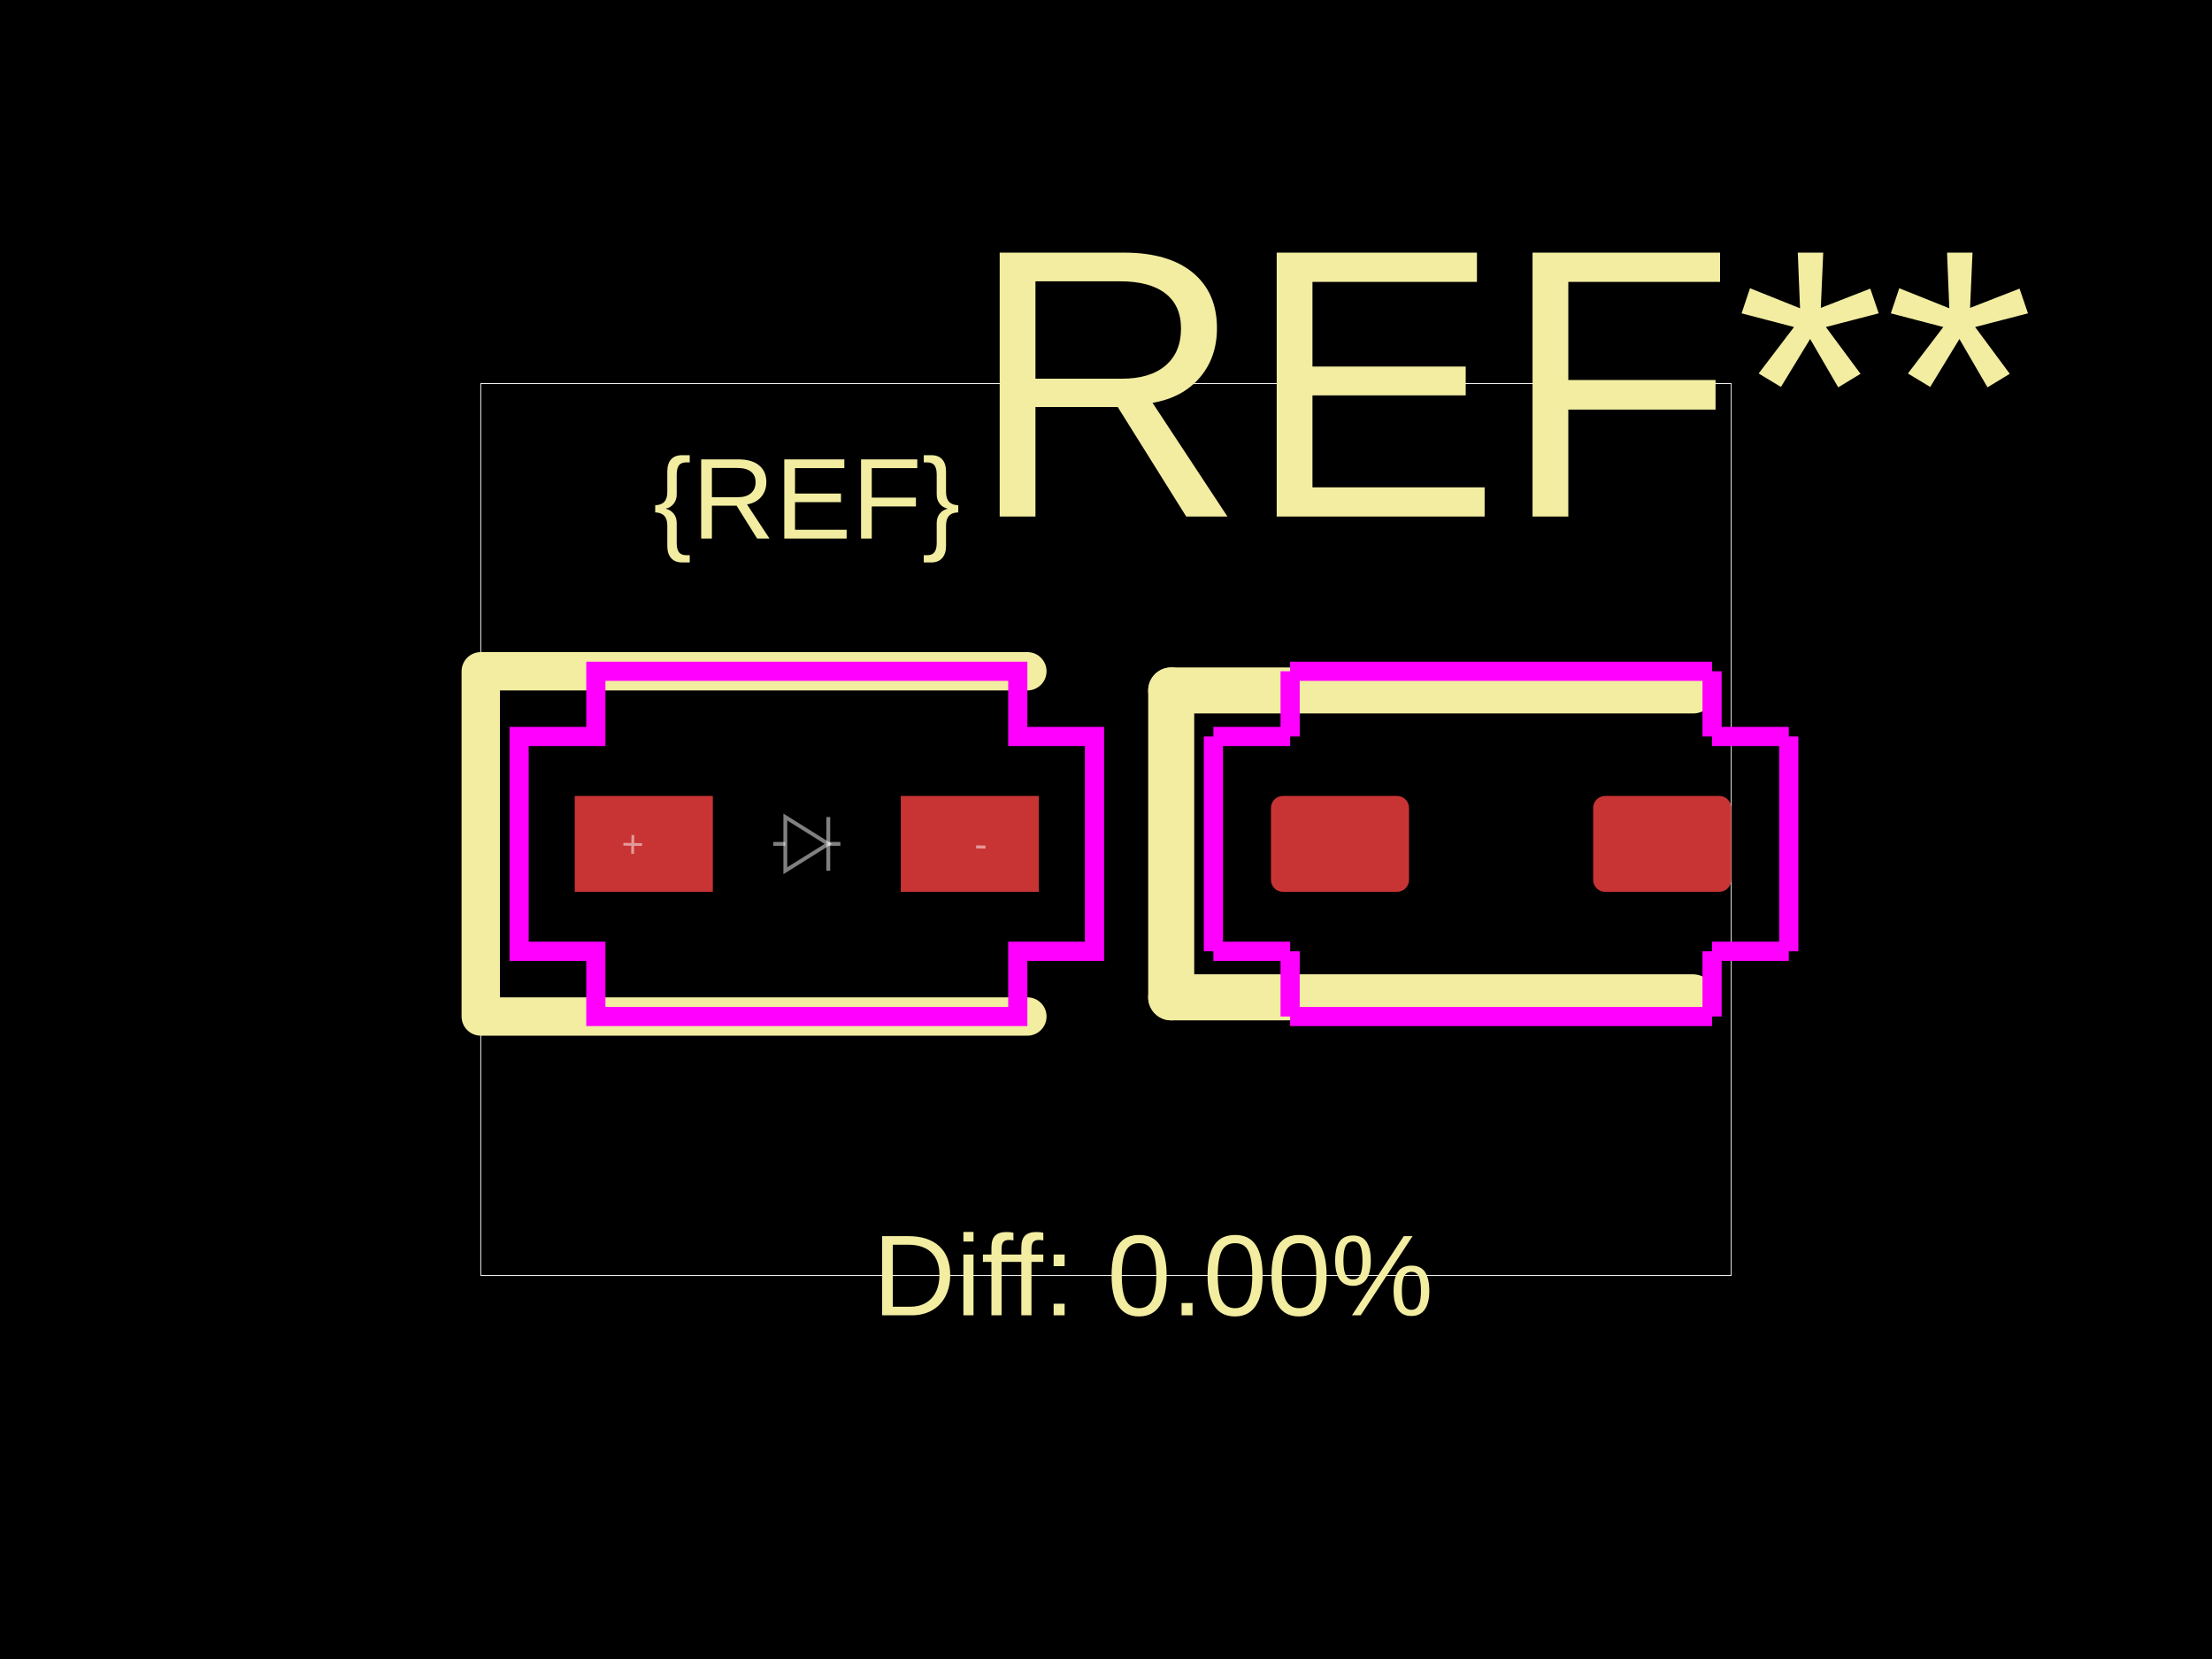
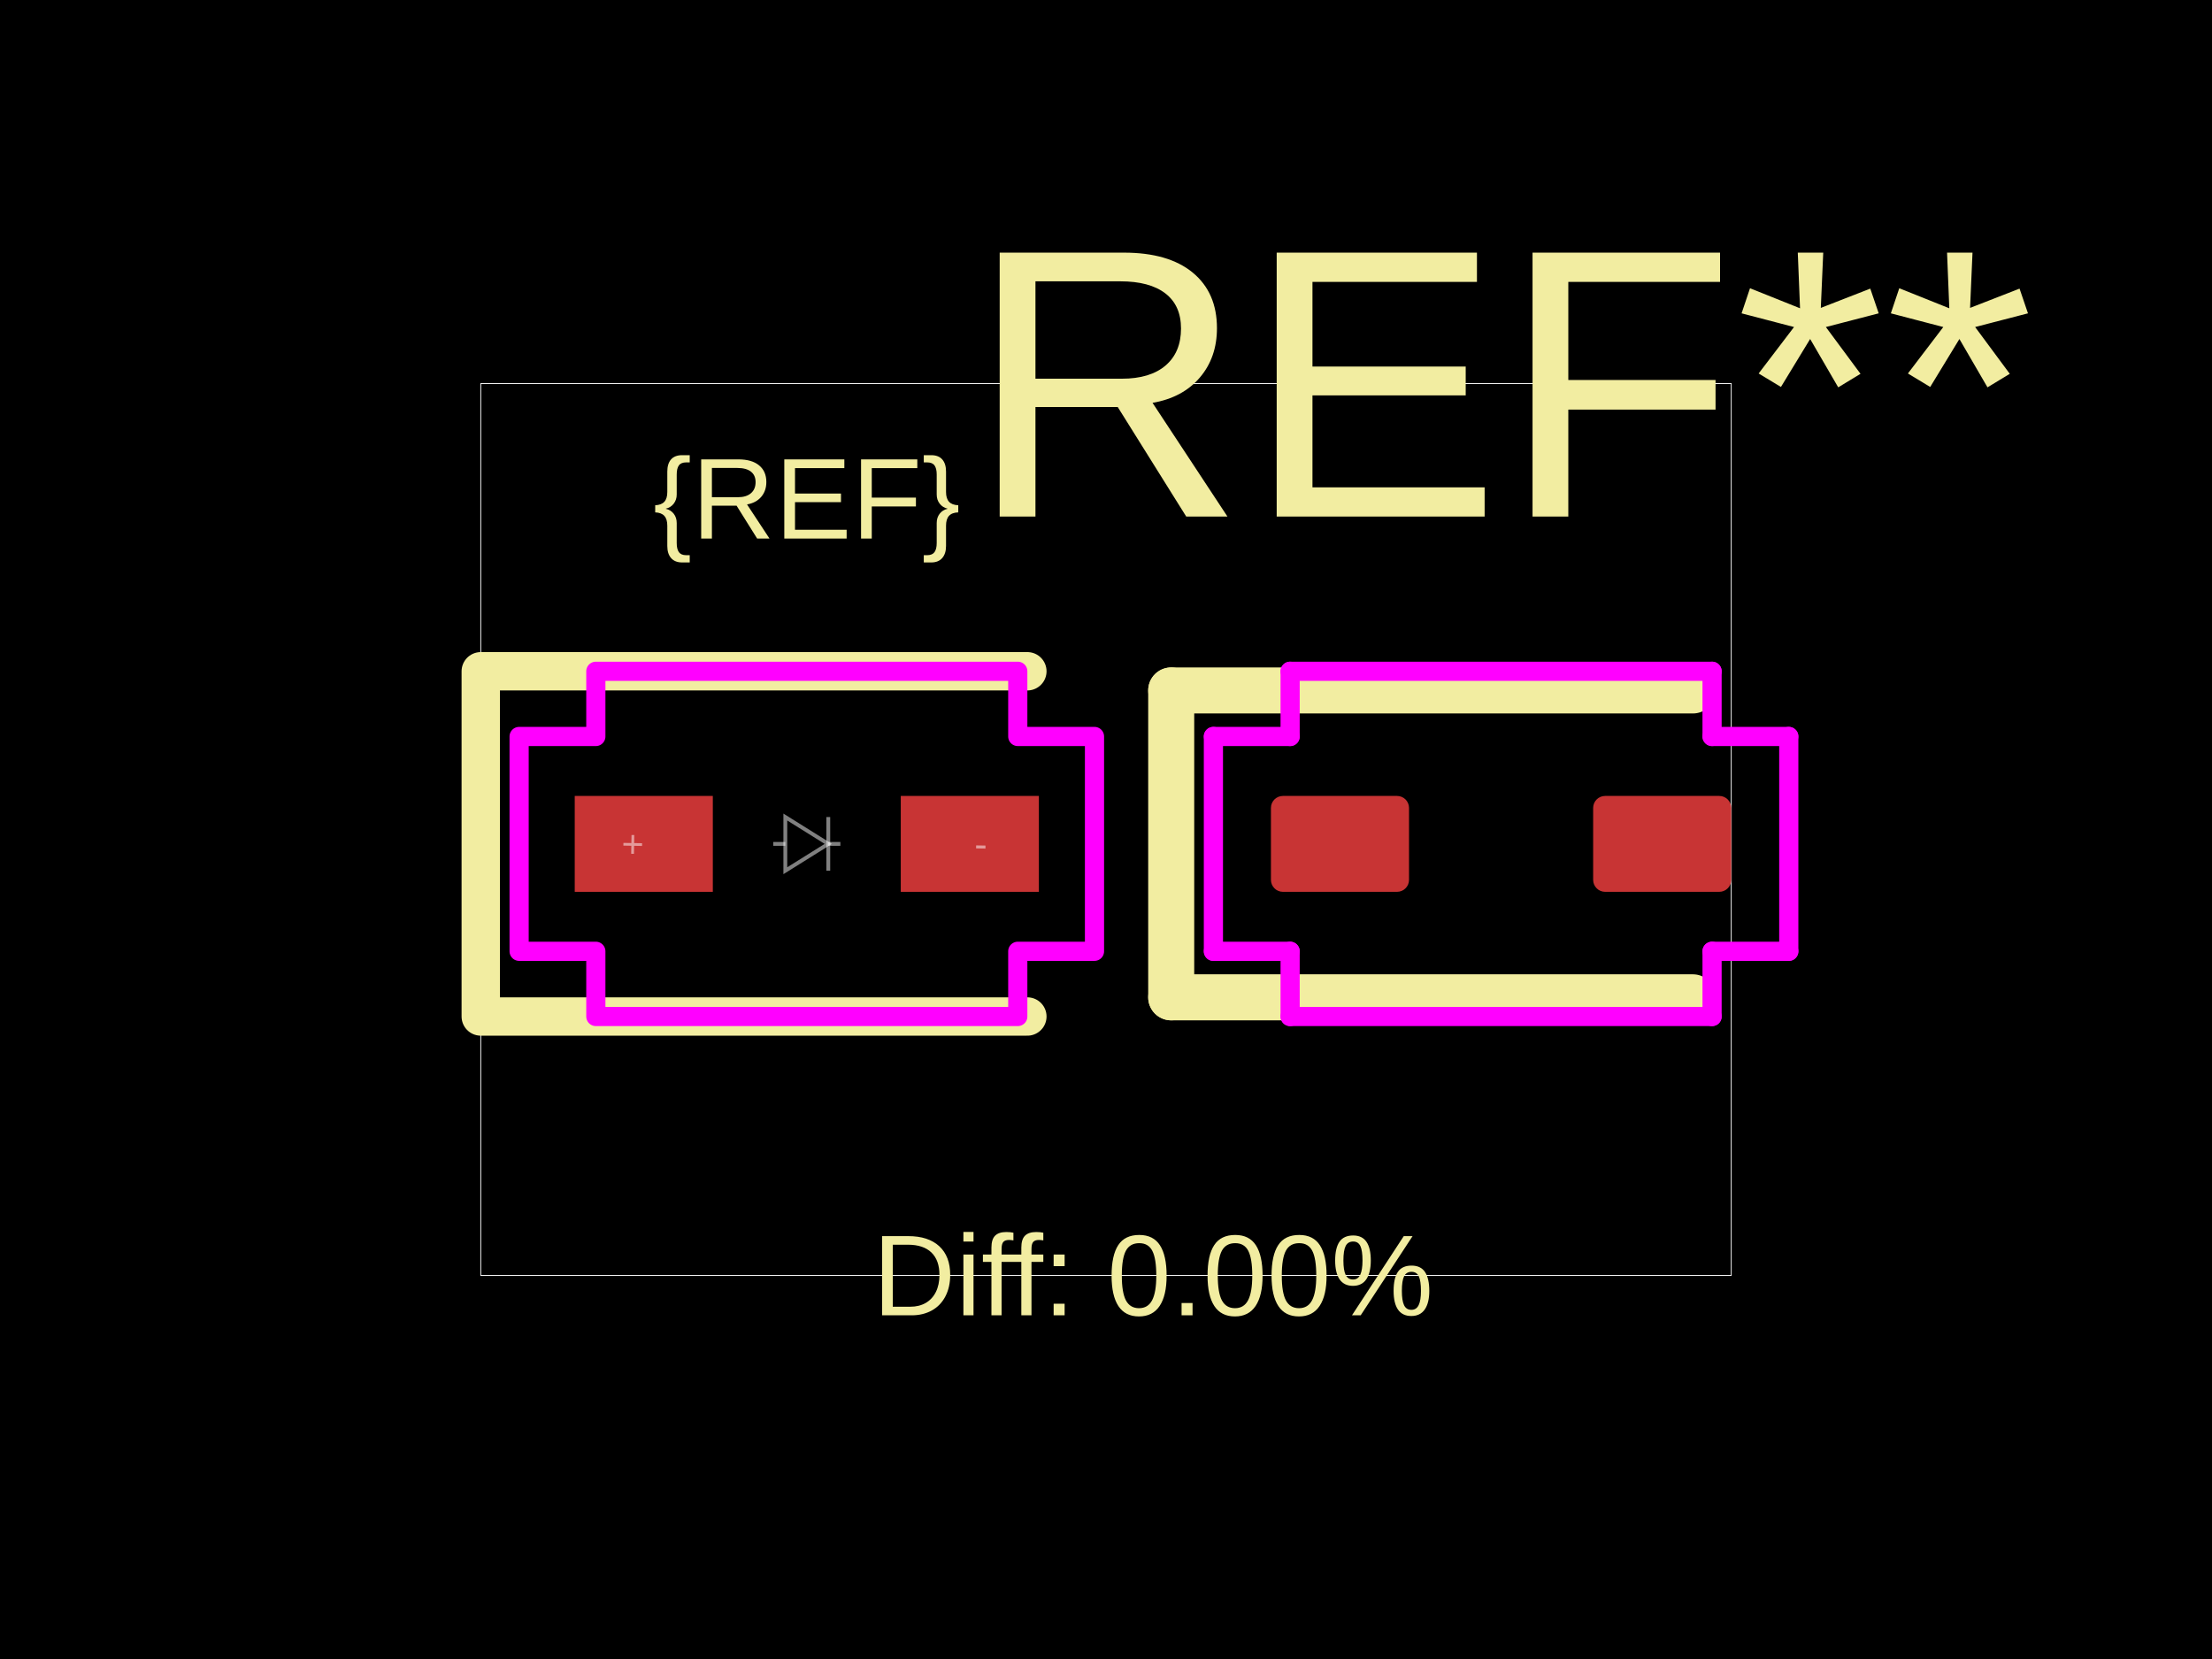
<svg xmlns="http://www.w3.org/2000/svg" width="800" height="600">
  <style />
  <rect class="boundary" x="0" y="0" fill="#000" width="800" height="600" data-type="pcb_background" data-pcb-layer="global" />
  <rect class="pcb-boundary" fill="none" stroke="#fff" stroke-width="0.3" x="173.873" y="138.728" width="452.254" height="322.543" data-type="pcb_boundary" data-pcb-layer="global" />
  <rect class="pcb-pad" fill="rgb(200, 52, 52)" x="207.861" y="287.861" width="49.942" height="34.682" data-type="pcb_smtpad" data-pcb-layer="top" />
  <rect class="pcb-pad" fill="rgb(200, 52, 52)" x="325.78" y="287.861" width="49.942" height="34.682" data-type="pcb_smtpad" data-pcb-layer="top" />
  <rect class="pcb-pad" fill="rgb(200, 52, 52)" x="459.653" y="287.861" width="49.942" height="34.682" data-type="pcb_smtpad" data-pcb-layer="top" rx="4.335" ry="4.335" />
  <rect class="pcb-pad" fill="rgb(200, 52, 52)" x="576.185" y="287.861" width="49.942" height="34.682" data-type="pcb_smtpad" data-pcb-layer="top" rx="4.335" ry="4.335" />
  <path class="pcb-silkscreen pcb-silkscreen-top" d="M 371.561 242.775 L 173.873 242.775 L 173.873 367.63 L 371.561 367.63" fill="none" stroke="#f2eda1" stroke-width="13.873" stroke-linecap="round" stroke-linejoin="round" data-pcb-component-id="" data-pcb-silkscreen-path-id="" data-type="pcb_silkscreen_path" data-pcb-layer="top" />
-   <text x="0" y="0" dx="0" dy="0" fill="#f2eda1" font-family="Arial, sans-serif" font-size="41.618" text-anchor="middle" dominant-baseline="central" transform="matrix(1,0,0,1,291.7919,180.3468)" class="pcb-silkscreen-text pcb-silkscreen-top" data-pcb-silkscreen-text-id="pcb_component_1" stroke="none" data-type="pcb_silkscreen_text" data-pcb-layer="top">{REF}</text>
-   <text x="0" y="0" dx="0" dy="0" fill="#f2eda1" font-family="Arial, sans-serif" font-size="138.728" text-anchor="middle" dominant-baseline="central" transform="matrix(1,0,0,1,542.8902,138.7283)" class="pcb-silkscreen-text pcb-silkscreen-top" data-pcb-silkscreen-text-id="pcb_component_0" stroke="none" data-type="pcb_silkscreen_text" data-pcb-layer="top">REF**</text>
+   <text x="0" y="0" dx="0" dy="0" fill="#f2eda1" font-family="Arial, sans-serif" font-size="41.618" text-anchor="middle" dominant-baseline="central" transform="matrix(1,0,0,1,291.7919,180.3468)" class="pcb-silkscreen-text pcb-silkscreen-top" data-pcb-silkscreen-text-id="silkscreen_text_1" stroke="none" data-type="pcb_silkscreen_text" data-pcb-layer="top">{REF}</text>
+   <text x="0" y="0" dx="0" dy="0" fill="#f2eda1" font-family="Arial, sans-serif" font-size="138.728" text-anchor="middle" dominant-baseline="central" transform="matrix(1,0,0,1,542.8902,138.7283)" class="pcb-silkscreen-text pcb-silkscreen-top" data-pcb-silkscreen-text-id="pcb_silkscreen_text_0" stroke="none" data-type="pcb_silkscreen_text" data-pcb-layer="top">REF**</text>
  <path class="pcb-silkscreen pcb-silkscreen-top" d="M 423.584 249.711 L 423.584 360.694" fill="none" stroke="#f2eda1" stroke-width="16.647" stroke-linecap="round" stroke-linejoin="round" data-pcb-component-id="pcb_component_0" data-pcb-silkscreen-path-id="pcb_silkscreen_path_0" data-type="pcb_silkscreen_path" data-pcb-layer="top" />
  <path class="pcb-silkscreen pcb-silkscreen-top" d="M 612.254 249.711 L 423.584 249.711" fill="none" stroke="#f2eda1" stroke-width="16.647" stroke-linecap="round" stroke-linejoin="round" data-pcb-component-id="pcb_component_0" data-pcb-silkscreen-path-id="pcb_silkscreen_path_1" data-type="pcb_silkscreen_path" data-pcb-layer="top" />
  <path class="pcb-silkscreen pcb-silkscreen-top" d="M 612.254 360.694 L 423.584 360.694" fill="none" stroke="#f2eda1" stroke-width="16.647" stroke-linecap="round" stroke-linejoin="round" data-pcb-component-id="pcb_component_0" data-pcb-silkscreen-path-id="pcb_silkscreen_path_2" data-type="pcb_silkscreen_path" data-pcb-layer="top" />
-   <text x="0" y="0" dx="0" dy="0" fill="#f2eda1" font-family="Arial, sans-serif" font-size="41.618" text-anchor="middle" dominant-baseline="central" transform="matrix(1,0,0,1,416.9942,461.2717)" class="pcb-silkscreen-text pcb-silkscreen-top" data-pcb-silkscreen-text-id="" stroke="none" data-type="pcb_silkscreen_text" data-pcb-layer="top">Diff: 0.00%</text>
-   <polygon points="187.746,266.358 215.491,266.358 215.491,242.775 368.092,242.775 368.092,266.358 395.838,266.358 395.838,344.046 368.092,344.046 368.092,367.63 215.491,367.63 215.491,344.046 187.746,344.046" class="pcb-courtyard-outline pcb-courtyard-top" data-pcb-courtyard-outline-id="" data-type="pcb_courtyard_outline" data-pcb-layer="top" fill="none" stroke="#FF00FF" stroke-width="6.936" />
-   <polygon points="438.844,266.358 438.844,344.046" class="pcb-courtyard-outline pcb-courtyard-top" data-pcb-courtyard-outline-id="pcb_courtyard_outline_0" data-type="pcb_courtyard_outline" data-pcb-layer="top" fill="none" stroke="#FF00FF" stroke-width="6.936" />
-   <polygon points="438.844,344.046 466.59,344.046" class="pcb-courtyard-outline pcb-courtyard-top" data-pcb-courtyard-outline-id="pcb_courtyard_outline_1" data-type="pcb_courtyard_outline" data-pcb-layer="top" fill="none" stroke="#FF00FF" stroke-width="6.936" />
-   <polygon points="466.59,242.775 619.191,242.775" class="pcb-courtyard-outline pcb-courtyard-top" data-pcb-courtyard-outline-id="pcb_courtyard_outline_2" data-type="pcb_courtyard_outline" data-pcb-layer="top" fill="none" stroke="#FF00FF" stroke-width="6.936" />
-   <polygon points="466.59,266.358 438.844,266.358" class="pcb-courtyard-outline pcb-courtyard-top" data-pcb-courtyard-outline-id="pcb_courtyard_outline_3" data-type="pcb_courtyard_outline" data-pcb-layer="top" fill="none" stroke="#FF00FF" stroke-width="6.936" />
-   <polygon points="466.59,266.358 466.59,242.775" class="pcb-courtyard-outline pcb-courtyard-top" data-pcb-courtyard-outline-id="pcb_courtyard_outline_4" data-type="pcb_courtyard_outline" data-pcb-layer="top" fill="none" stroke="#FF00FF" stroke-width="6.936" />
-   <polygon points="466.59,367.63 466.59,344.046" class="pcb-courtyard-outline pcb-courtyard-top" data-pcb-courtyard-outline-id="pcb_courtyard_outline_5" data-type="pcb_courtyard_outline" data-pcb-layer="top" fill="none" stroke="#FF00FF" stroke-width="6.936" />
-   <polygon points="619.191,242.775 619.191,266.358" class="pcb-courtyard-outline pcb-courtyard-top" data-pcb-courtyard-outline-id="pcb_courtyard_outline_6" data-type="pcb_courtyard_outline" data-pcb-layer="top" fill="none" stroke="#FF00FF" stroke-width="6.936" />
-   <polygon points="619.191,266.358 646.936,266.358" class="pcb-courtyard-outline pcb-courtyard-top" data-pcb-courtyard-outline-id="pcb_courtyard_outline_7" data-type="pcb_courtyard_outline" data-pcb-layer="top" fill="none" stroke="#FF00FF" stroke-width="6.936" />
-   <polygon points="619.191,344.046 619.191,367.63" class="pcb-courtyard-outline pcb-courtyard-top" data-pcb-courtyard-outline-id="pcb_courtyard_outline_8" data-type="pcb_courtyard_outline" data-pcb-layer="top" fill="none" stroke="#FF00FF" stroke-width="6.936" />
-   <polygon points="619.191,367.63 466.59,367.63" class="pcb-courtyard-outline pcb-courtyard-top" data-pcb-courtyard-outline-id="pcb_courtyard_outline_9" data-type="pcb_courtyard_outline" data-pcb-layer="top" fill="none" stroke="#FF00FF" stroke-width="6.936" />
-   <polygon points="646.936,266.358 646.936,344.046" class="pcb-courtyard-outline pcb-courtyard-top" data-pcb-courtyard-outline-id="pcb_courtyard_outline_10" data-type="pcb_courtyard_outline" data-pcb-layer="top" fill="none" stroke="#FF00FF" stroke-width="6.936" />
-   <polygon points="646.936,344.046 619.191,344.046" class="pcb-courtyard-outline pcb-courtyard-top" data-pcb-courtyard-outline-id="pcb_courtyard_outline_11" data-type="pcb_courtyard_outline" data-pcb-layer="top" fill="none" stroke="#FF00FF" stroke-width="6.936" />
+   <text x="0" y="0" dx="0" dy="0" fill="#f2eda1" font-family="Arial, sans-serif" font-size="41.618" text-anchor="middle" dominant-baseline="central" transform="matrix(1,0,0,1,416.9942,461.2717)" class="pcb-silkscreen-text pcb-silkscreen-top" data-pcb-silkscreen-text-id="diffPercentText" stroke="none" data-type="pcb_silkscreen_text" data-pcb-layer="top">Diff: 0.00%</text>
+   <polygon points="187.746,266.358 215.491,266.358 215.491,242.775 368.092,242.775 368.092,266.358 395.838,266.358 395.838,344.046 368.092,344.046 368.092,367.63 215.491,367.63 215.491,344.046 187.746,344.046" class="pcb-courtyard-outline pcb-courtyard-top" data-pcb-courtyard-outline-id="" data-type="pcb_courtyard_outline" data-pcb-layer="top" fill="none" stroke="#FF00FF" stroke-width="6.936" stroke-linejoin="round" />
+   <polygon points="438.844,266.358 438.844,344.046" class="pcb-courtyard-outline pcb-courtyard-top" data-pcb-courtyard-outline-id="pcb_courtyard_outline_0" data-type="pcb_courtyard_outline" data-pcb-layer="top" fill="none" stroke="#FF00FF" stroke-width="6.936" stroke-linejoin="round" />
+   <polygon points="438.844,344.046 466.59,344.046" class="pcb-courtyard-outline pcb-courtyard-top" data-pcb-courtyard-outline-id="pcb_courtyard_outline_1" data-type="pcb_courtyard_outline" data-pcb-layer="top" fill="none" stroke="#FF00FF" stroke-width="6.936" stroke-linejoin="round" />
+   <polygon points="466.59,242.775 619.191,242.775" class="pcb-courtyard-outline pcb-courtyard-top" data-pcb-courtyard-outline-id="pcb_courtyard_outline_2" data-type="pcb_courtyard_outline" data-pcb-layer="top" fill="none" stroke="#FF00FF" stroke-width="6.936" stroke-linejoin="round" />
+   <polygon points="466.59,266.358 438.844,266.358" class="pcb-courtyard-outline pcb-courtyard-top" data-pcb-courtyard-outline-id="pcb_courtyard_outline_3" data-type="pcb_courtyard_outline" data-pcb-layer="top" fill="none" stroke="#FF00FF" stroke-width="6.936" stroke-linejoin="round" />
+   <polygon points="466.59,266.358 466.59,242.775" class="pcb-courtyard-outline pcb-courtyard-top" data-pcb-courtyard-outline-id="pcb_courtyard_outline_4" data-type="pcb_courtyard_outline" data-pcb-layer="top" fill="none" stroke="#FF00FF" stroke-width="6.936" stroke-linejoin="round" />
+   <polygon points="466.59,367.63 466.59,344.046" class="pcb-courtyard-outline pcb-courtyard-top" data-pcb-courtyard-outline-id="pcb_courtyard_outline_5" data-type="pcb_courtyard_outline" data-pcb-layer="top" fill="none" stroke="#FF00FF" stroke-width="6.936" stroke-linejoin="round" />
+   <polygon points="619.191,242.775 619.191,266.358" class="pcb-courtyard-outline pcb-courtyard-top" data-pcb-courtyard-outline-id="pcb_courtyard_outline_6" data-type="pcb_courtyard_outline" data-pcb-layer="top" fill="none" stroke="#FF00FF" stroke-width="6.936" stroke-linejoin="round" />
+   <polygon points="619.191,266.358 646.936,266.358" class="pcb-courtyard-outline pcb-courtyard-top" data-pcb-courtyard-outline-id="pcb_courtyard_outline_7" data-type="pcb_courtyard_outline" data-pcb-layer="top" fill="none" stroke="#FF00FF" stroke-width="6.936" stroke-linejoin="round" />
+   <polygon points="619.191,344.046 619.191,367.63" class="pcb-courtyard-outline pcb-courtyard-top" data-pcb-courtyard-outline-id="pcb_courtyard_outline_8" data-type="pcb_courtyard_outline" data-pcb-layer="top" fill="none" stroke="#FF00FF" stroke-width="6.936" stroke-linejoin="round" />
+   <polygon points="619.191,367.63 466.59,367.63" class="pcb-courtyard-outline pcb-courtyard-top" data-pcb-courtyard-outline-id="pcb_courtyard_outline_9" data-type="pcb_courtyard_outline" data-pcb-layer="top" fill="none" stroke="#FF00FF" stroke-width="6.936" stroke-linejoin="round" />
+   <polygon points="646.936,266.358 646.936,344.046" class="pcb-courtyard-outline pcb-courtyard-top" data-pcb-courtyard-outline-id="pcb_courtyard_outline_10" data-type="pcb_courtyard_outline" data-pcb-layer="top" fill="none" stroke="#FF00FF" stroke-width="6.936" stroke-linejoin="round" />
+   <polygon points="646.936,344.046 619.191,344.046" class="pcb-courtyard-outline pcb-courtyard-top" data-pcb-courtyard-outline-id="pcb_courtyard_outline_11" data-type="pcb_courtyard_outline" data-pcb-layer="top" fill="none" stroke="#FF00FF" stroke-width="6.936" stroke-linejoin="round" />
  <path class="pcb-fabrication-note-path" stroke="rgba(255,255,255,0.5)" fill="none" d="M 279.653 305.202 L 284.023 305.202" stroke-width="1.387" data-pcb-component-id="" data-pcb-fabrication-note-path-id="diode_fabrication_note_anode_leg" data-type="pcb_fabrication_note_path" data-pcb-layer="overlay" />
  <path class="pcb-fabrication-note-path" stroke="rgba(255,255,255,0.5)" fill="none" d="M 284.023 295.491 L 299.561 305.202 L 284.023 314.913 Z" stroke-width="1.387" data-pcb-component-id="" data-pcb-fabrication-note-path-id="diode_fabrication_note_triangle" data-type="pcb_fabrication_note_path" data-pcb-layer="overlay" />
  <path class="pcb-fabrication-note-path" stroke="rgba(255,255,255,0.5)" fill="none" d="M 299.561 295.491 L 299.561 314.913" stroke-width="1.387" data-pcb-component-id="" data-pcb-fabrication-note-path-id="diode_fabrication_note_cathode" data-type="pcb_fabrication_note_path" data-pcb-layer="overlay" />
  <path class="pcb-fabrication-note-path" stroke="rgba(255,255,255,0.5)" fill="none" d="M 299.561 305.202 L 303.931 305.202" stroke-width="1.387" data-pcb-component-id="" data-pcb-fabrication-note-path-id="diode_fabrication_note_cathode_leg" data-type="pcb_fabrication_note_path" data-pcb-layer="overlay" />
  <text x="0" y="0" font-family="Arial, sans-serif" font-size="13.873" text-anchor="middle" dominant-baseline="central" transform="matrix(0.9998477,0.01745241,-0.01745241,0.9998477,228.8439,305.2023)" class="pcb-fabrication-note-text" fill="rgba(255,255,255,0.5)" data-type="pcb_fabrication_note_text" data-pcb-layer="overlay">+</text>
  <text x="0" y="0" font-family="Arial, sans-serif" font-size="13.873" text-anchor="middle" dominant-baseline="central" transform="matrix(0.9998477,0.01745241,-0.01745241,0.9998477,354.7399,305.2023)" class="pcb-fabrication-note-text" fill="rgba(255,255,255,0.5)" data-type="pcb_fabrication_note_text" data-pcb-layer="overlay">-</text>
</svg>
